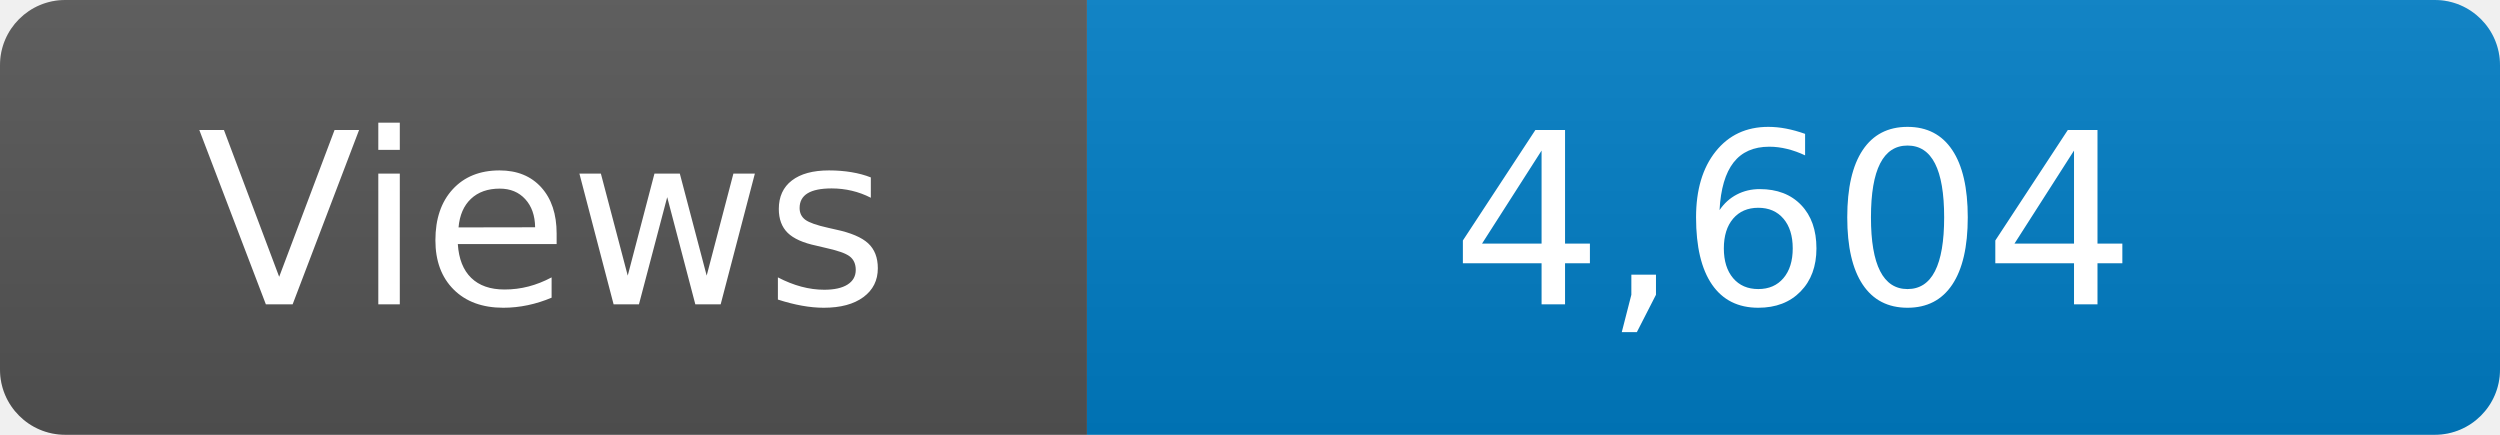
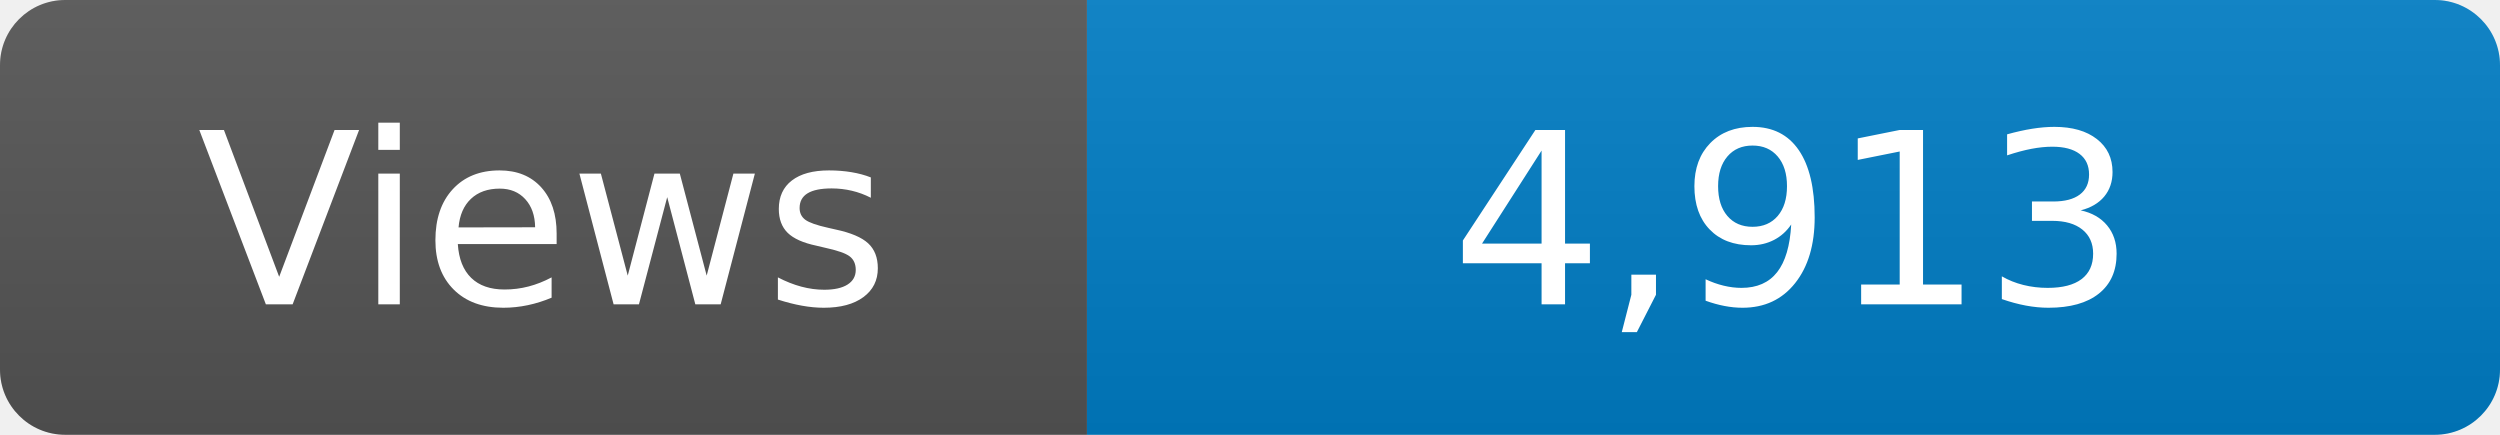
<svg xmlns="http://www.w3.org/2000/svg" width="115" height="20" role="img" aria-label="Maintained?: yes">
  <linearGradient id="s" x2="0" y2="100%">
    <stop offset="0" stop-color="#bbb" stop-opacity=".1" />
    <stop offset="1" stop-opacity=".1" />
  </linearGradient>
  <clipPath id="r">
    <rect width="115" height="20" rx="3" fill="#fff" />
  </clipPath>
  <g clip-path="url(#r)">
    <rect width="50" height="20" fill="#555" />
    <rect x="50" width="160" height="20" fill="#007ec6" />
    <rect width="115" height="20" fill="url(#s)" />
  </g>
  <g fill="#fff" text-anchor="middle" font-family="Verdana,Geneva,DejaVu Sans,sans-serif" font-size="110">
    <text x="250" y="140" transform="scale(.1)" fill="#fff">Views</text>
-     <text x="825" y="140" transform="scale(.1)" fill="#fff">4,604</text>
+     <text x="825" y="140" transform="scale(.1)" fill="#fff">4,913</text>
  </g>
</svg>
